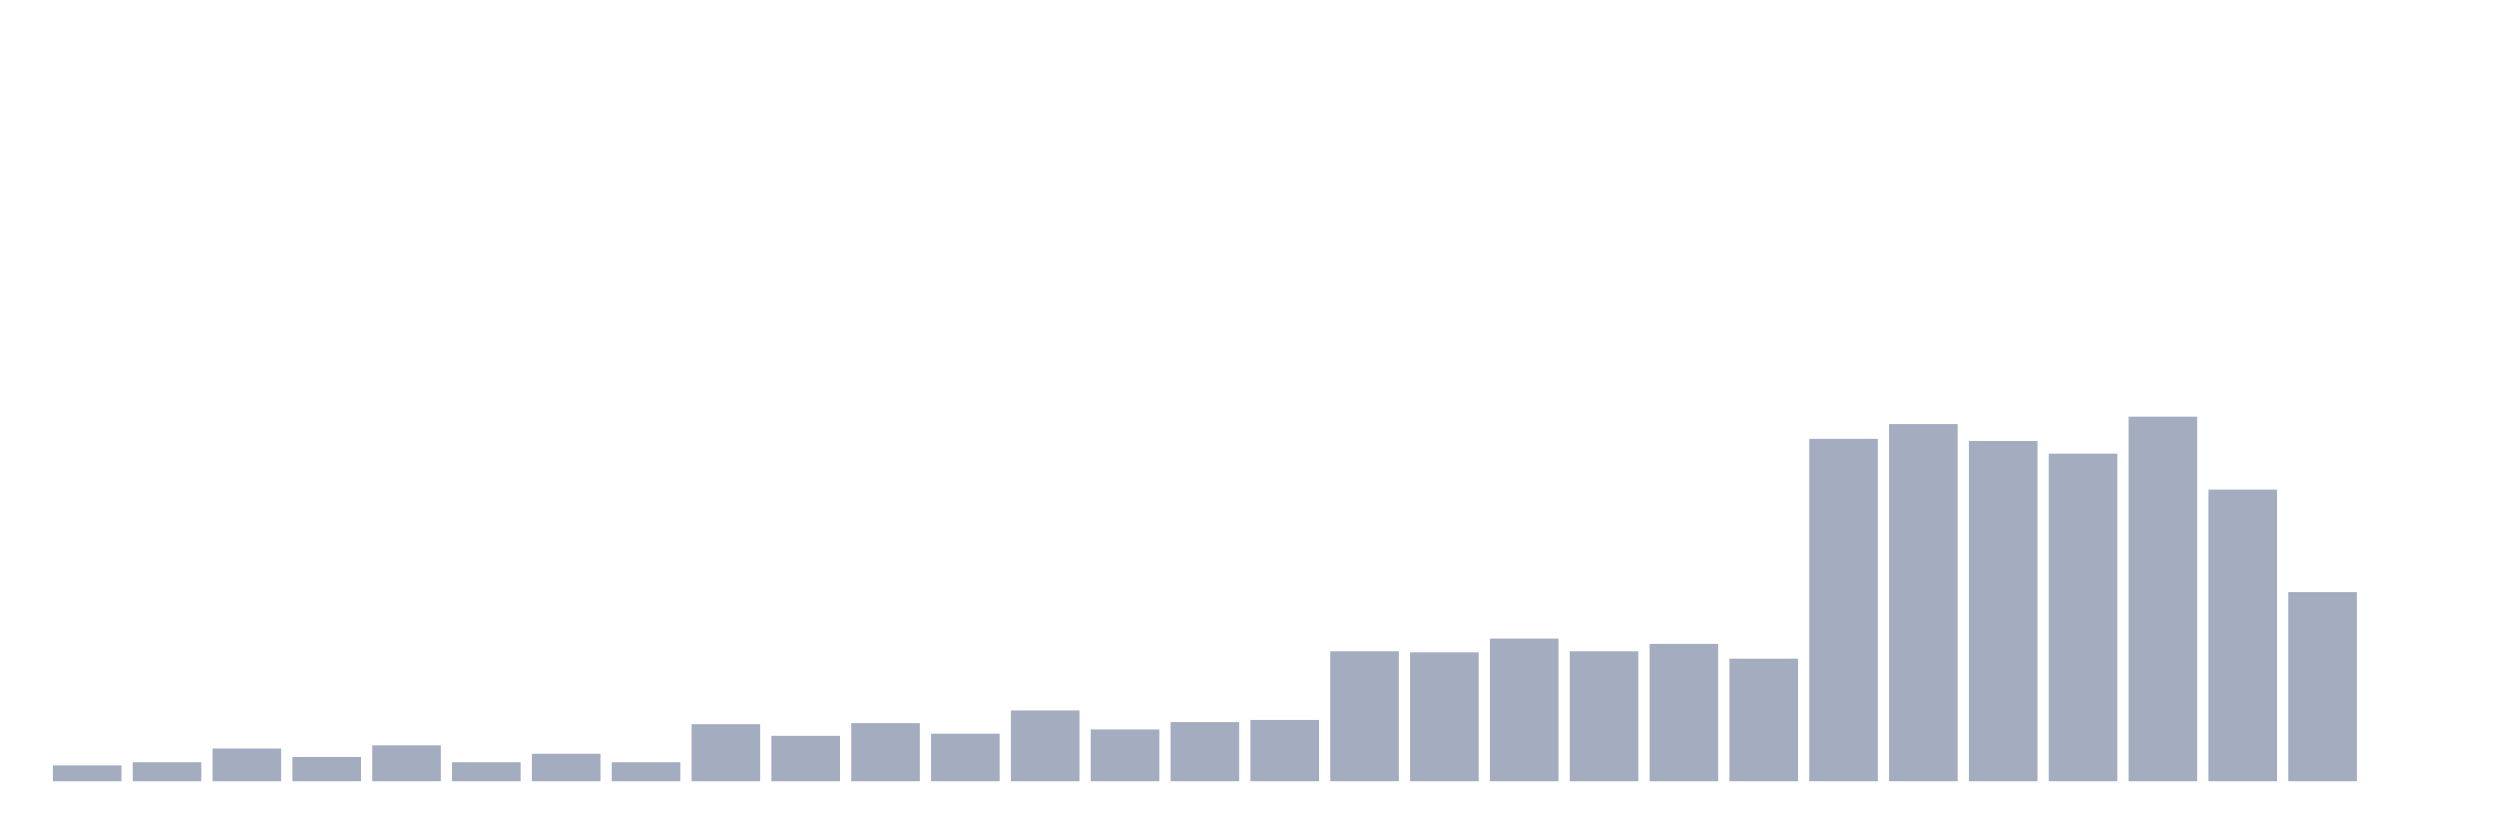
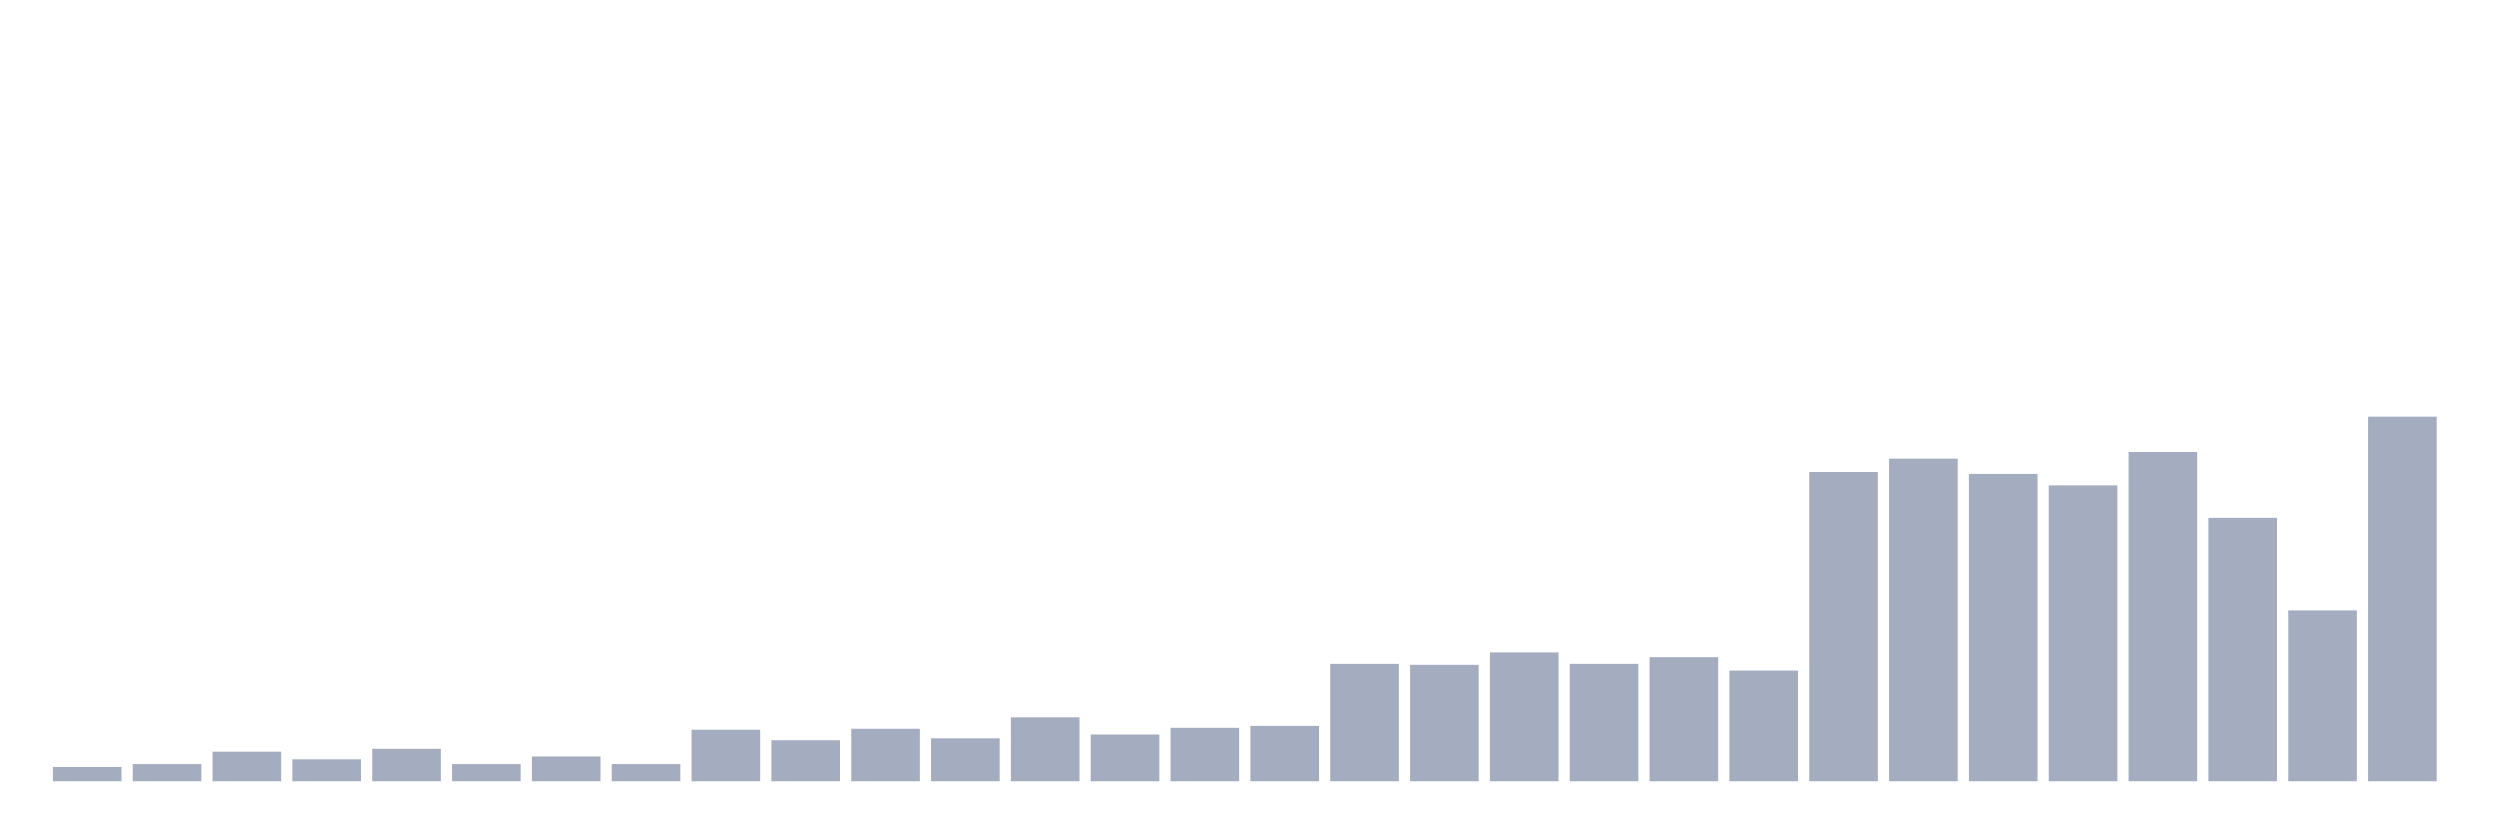
<svg xmlns="http://www.w3.org/2000/svg" viewBox="0 0 480 160">
  <g transform="translate(10,10)">
-     <rect class="bar" x="0.153" width="13.175" y="136.957" height="3.043" fill="rgb(164,173,192)" />
-     <rect class="bar" x="15.482" width="13.175" y="136.348" height="3.652" fill="rgb(164,173,192)" />
-     <rect class="bar" x="30.81" width="13.175" y="133.71" height="6.29" fill="rgb(164,173,192)" />
-     <rect class="bar" x="46.138" width="13.175" y="135.333" height="4.667" fill="rgb(164,173,192)" />
-     <rect class="bar" x="61.466" width="13.175" y="133.101" height="6.899" fill="rgb(164,173,192)" />
-     <rect class="bar" x="76.794" width="13.175" y="136.348" height="3.652" fill="rgb(164,173,192)" />
-     <rect class="bar" x="92.123" width="13.175" y="134.725" height="5.275" fill="rgb(164,173,192)" />
-     <rect class="bar" x="107.451" width="13.175" y="136.348" height="3.652" fill="rgb(164,173,192)" />
-     <rect class="bar" x="122.779" width="13.175" y="129.043" height="10.957" fill="rgb(164,173,192)" />
-     <rect class="bar" x="138.107" width="13.175" y="131.275" height="8.725" fill="rgb(164,173,192)" />
-     <rect class="bar" x="153.436" width="13.175" y="128.841" height="11.159" fill="rgb(164,173,192)" />
-     <rect class="bar" x="168.764" width="13.175" y="130.87" height="9.13" fill="rgb(164,173,192)" />
-     <rect class="bar" x="184.092" width="13.175" y="126.406" height="13.594" fill="rgb(164,173,192)" />
-     <rect class="bar" x="199.42" width="13.175" y="130.058" height="9.942" fill="rgb(164,173,192)" />
-     <rect class="bar" x="214.748" width="13.175" y="128.638" height="11.362" fill="rgb(164,173,192)" />
-     <rect class="bar" x="230.077" width="13.175" y="128.232" height="11.768" fill="rgb(164,173,192)" />
-     <rect class="bar" x="245.405" width="13.175" y="115.043" height="24.957" fill="rgb(164,173,192)" />
-     <rect class="bar" x="260.733" width="13.175" y="115.246" height="24.754" fill="rgb(164,173,192)" />
-     <rect class="bar" x="276.061" width="13.175" y="112.609" height="27.391" fill="rgb(164,173,192)" />
-     <rect class="bar" x="291.39" width="13.175" y="115.043" height="24.957" fill="rgb(164,173,192)" />
-     <rect class="bar" x="306.718" width="13.175" y="113.623" height="26.377" fill="rgb(164,173,192)" />
-     <rect class="bar" x="322.046" width="13.175" y="116.464" height="23.536" fill="rgb(164,173,192)" />
-     <rect class="bar" x="337.374" width="13.175" y="74.261" height="65.739" fill="rgb(164,173,192)" />
-     <rect class="bar" x="352.702" width="13.175" y="71.42" height="68.58" fill="rgb(164,173,192)" />
-     <rect class="bar" x="368.031" width="13.175" y="74.667" height="65.333" fill="rgb(164,173,192)" />
-     <rect class="bar" x="383.359" width="13.175" y="77.101" height="62.899" fill="rgb(164,173,192)" />
-     <rect class="bar" x="398.687" width="13.175" y="70" height="70" fill="rgb(164,173,192)" />
-     <rect class="bar" x="414.015" width="13.175" y="84" height="56" fill="rgb(164,173,192)" />
-     <rect class="bar" x="429.344" width="13.175" y="103.681" height="36.319" fill="rgb(164,173,192)" />
-     <rect class="bar" x="444.672" width="13.175" y="140" height="0" fill="rgb(164,173,192)" />
+     <rect class="bar" x="0.153" width="13.175" y="137.251" height="2.749" fill="rgb(164,173,192)" />
+     <rect class="bar" x="15.482" width="13.175" y="136.702" height="3.298" fill="rgb(164,173,192)" />
+     <rect class="bar" x="30.81" width="13.175" y="134.319" height="5.681" fill="rgb(164,173,192)" />
+     <rect class="bar" x="46.138" width="13.175" y="135.785" height="4.215" fill="rgb(164,173,192)" />
+     <rect class="bar" x="61.466" width="13.175" y="133.77" height="6.23" fill="rgb(164,173,192)" />
+     <rect class="bar" x="76.794" width="13.175" y="136.702" height="3.298" fill="rgb(164,173,192)" />
+     <rect class="bar" x="92.123" width="13.175" y="135.236" height="4.764" fill="rgb(164,173,192)" />
+     <rect class="bar" x="107.451" width="13.175" y="136.702" height="3.298" fill="rgb(164,173,192)" />
+     <rect class="bar" x="122.779" width="13.175" y="130.105" height="9.895" fill="rgb(164,173,192)" />
+     <rect class="bar" x="138.107" width="13.175" y="132.12" height="7.88" fill="rgb(164,173,192)" />
+     <rect class="bar" x="153.436" width="13.175" y="129.921" height="10.079" fill="rgb(164,173,192)" />
+     <rect class="bar" x="168.764" width="13.175" y="131.754" height="8.246" fill="rgb(164,173,192)" />
+     <rect class="bar" x="184.092" width="13.175" y="127.723" height="12.277" fill="rgb(164,173,192)" />
+     <rect class="bar" x="199.42" width="13.175" y="131.021" height="8.979" fill="rgb(164,173,192)" />
+     <rect class="bar" x="214.748" width="13.175" y="129.738" height="10.262" fill="rgb(164,173,192)" />
+     <rect class="bar" x="230.077" width="13.175" y="129.372" height="10.628" fill="rgb(164,173,192)" />
+     <rect class="bar" x="245.405" width="13.175" y="117.461" height="22.539" fill="rgb(164,173,192)" />
+     <rect class="bar" x="260.733" width="13.175" y="117.644" height="22.356" fill="rgb(164,173,192)" />
+     <rect class="bar" x="276.061" width="13.175" y="115.262" height="24.738" fill="rgb(164,173,192)" />
+     <rect class="bar" x="291.39" width="13.175" y="117.461" height="22.539" fill="rgb(164,173,192)" />
+     <rect class="bar" x="306.718" width="13.175" y="116.178" height="23.822" fill="rgb(164,173,192)" />
+     <rect class="bar" x="322.046" width="13.175" y="118.743" height="21.257" fill="rgb(164,173,192)" />
+     <rect class="bar" x="337.374" width="13.175" y="80.628" height="59.372" fill="rgb(164,173,192)" />
+     <rect class="bar" x="352.702" width="13.175" y="78.063" height="61.937" fill="rgb(164,173,192)" />
+     <rect class="bar" x="368.031" width="13.175" y="80.995" height="59.005" fill="rgb(164,173,192)" />
+     <rect class="bar" x="383.359" width="13.175" y="83.194" height="56.806" fill="rgb(164,173,192)" />
+     <rect class="bar" x="398.687" width="13.175" y="76.78" height="63.22" fill="rgb(164,173,192)" />
+     <rect class="bar" x="414.015" width="13.175" y="89.424" height="50.576" fill="rgb(164,173,192)" />
+     <rect class="bar" x="429.344" width="13.175" y="107.199" height="32.801" fill="rgb(164,173,192)" />
+     <rect class="bar" x="444.672" width="13.175" y="70" height="70" fill="rgb(164,173,192)" />
  </g>
</svg>
